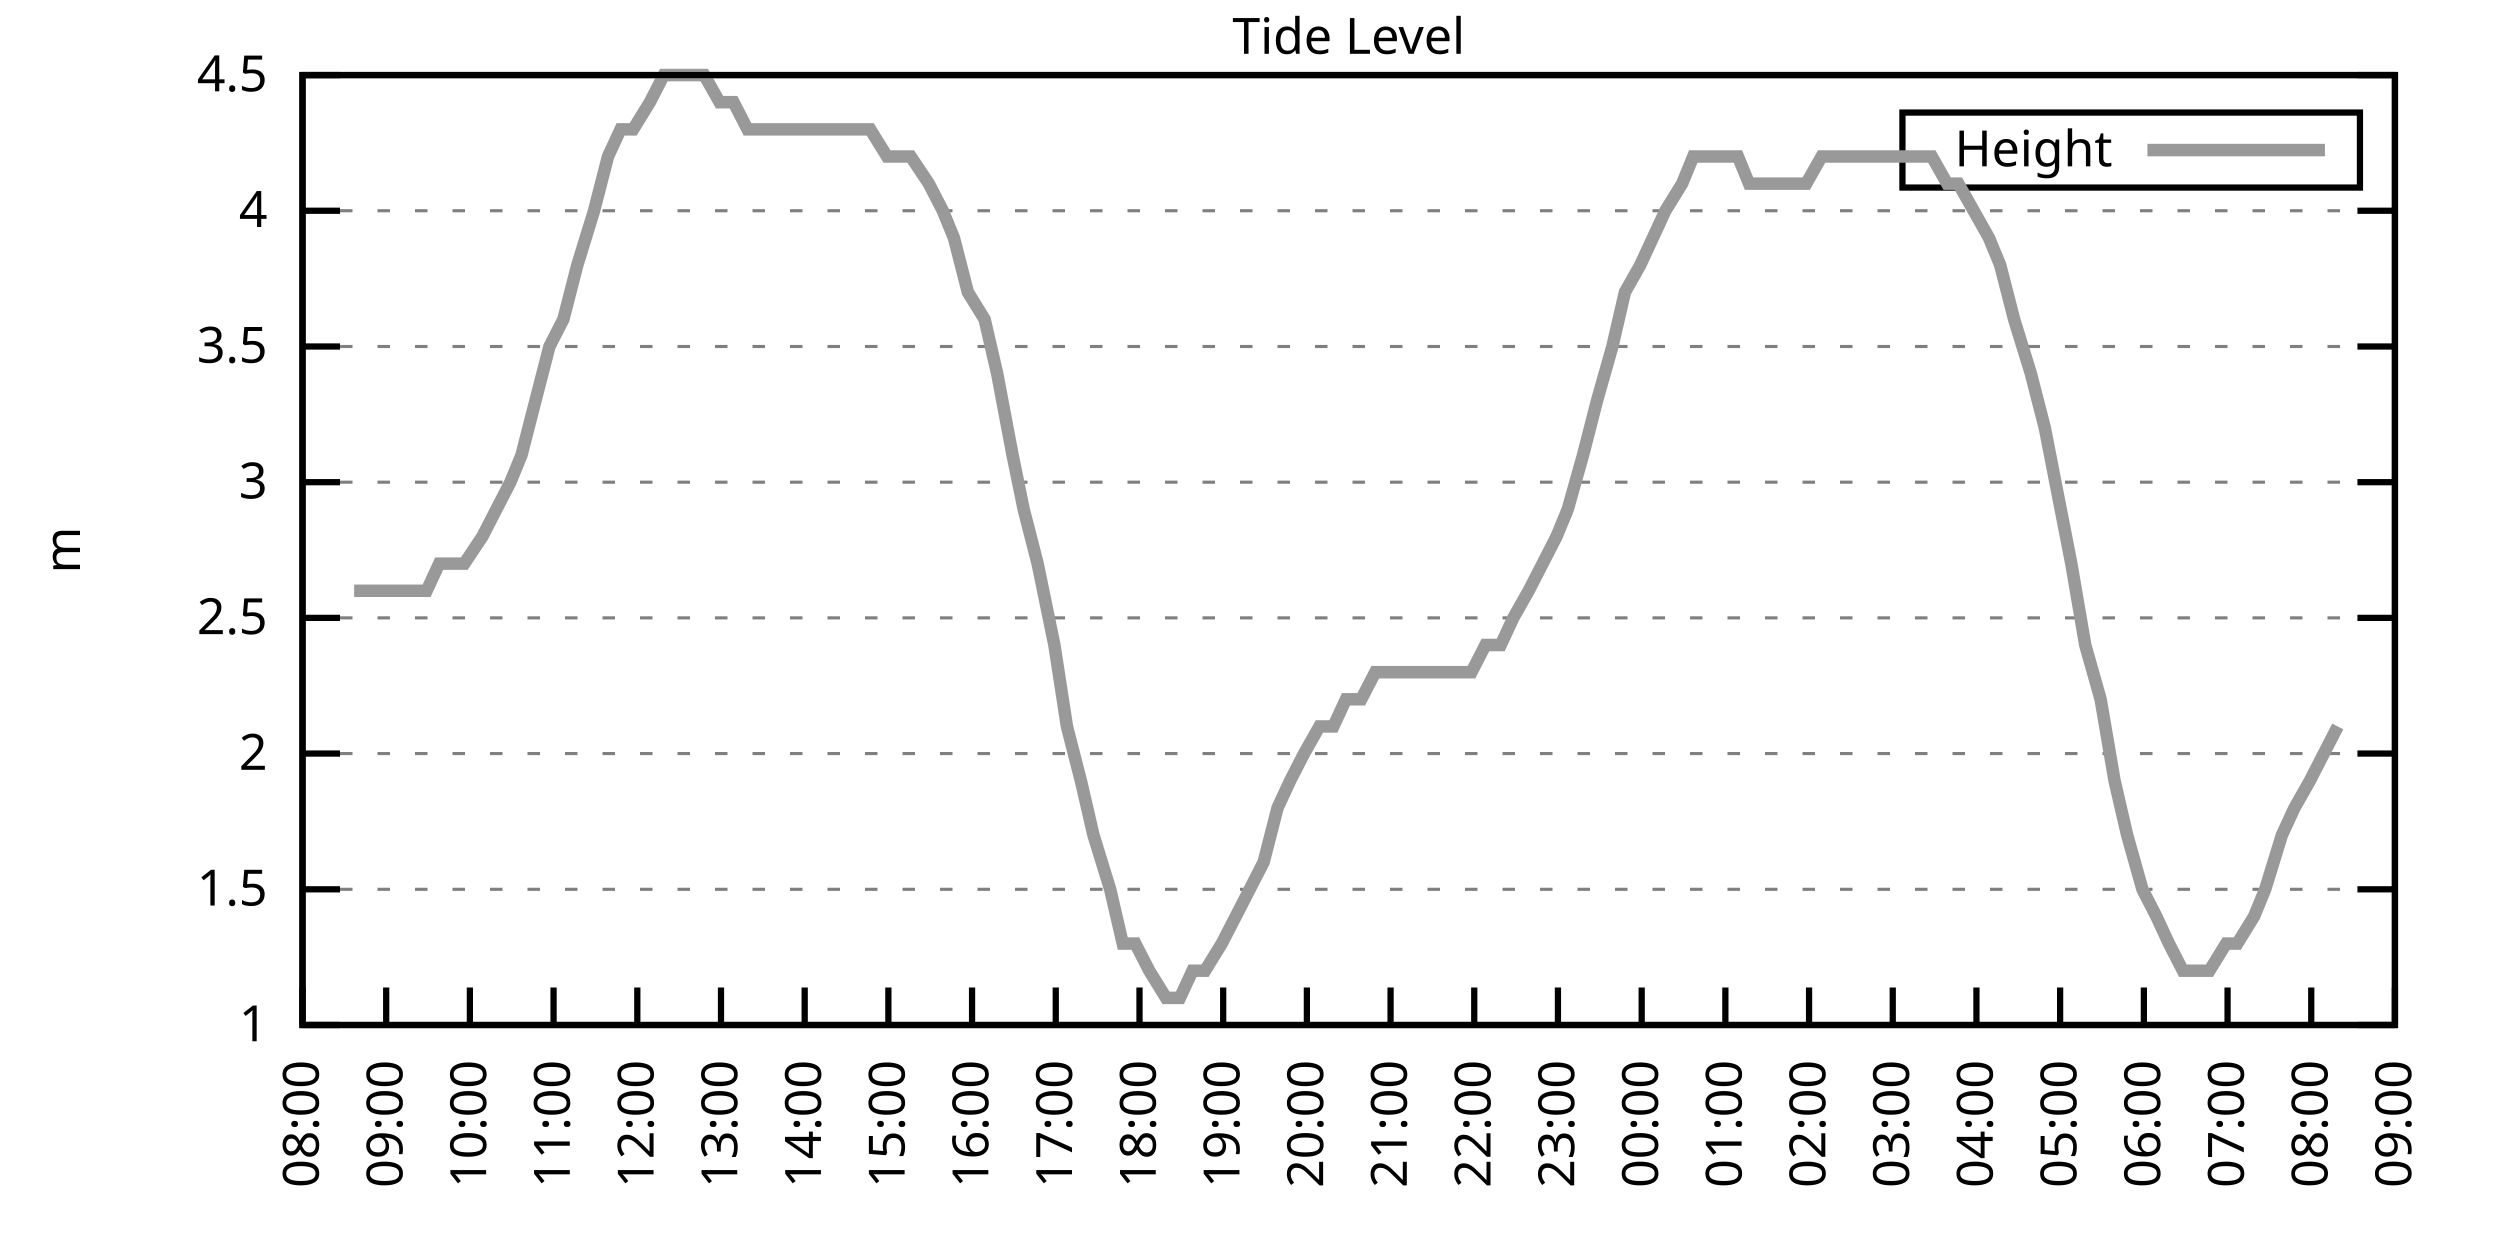
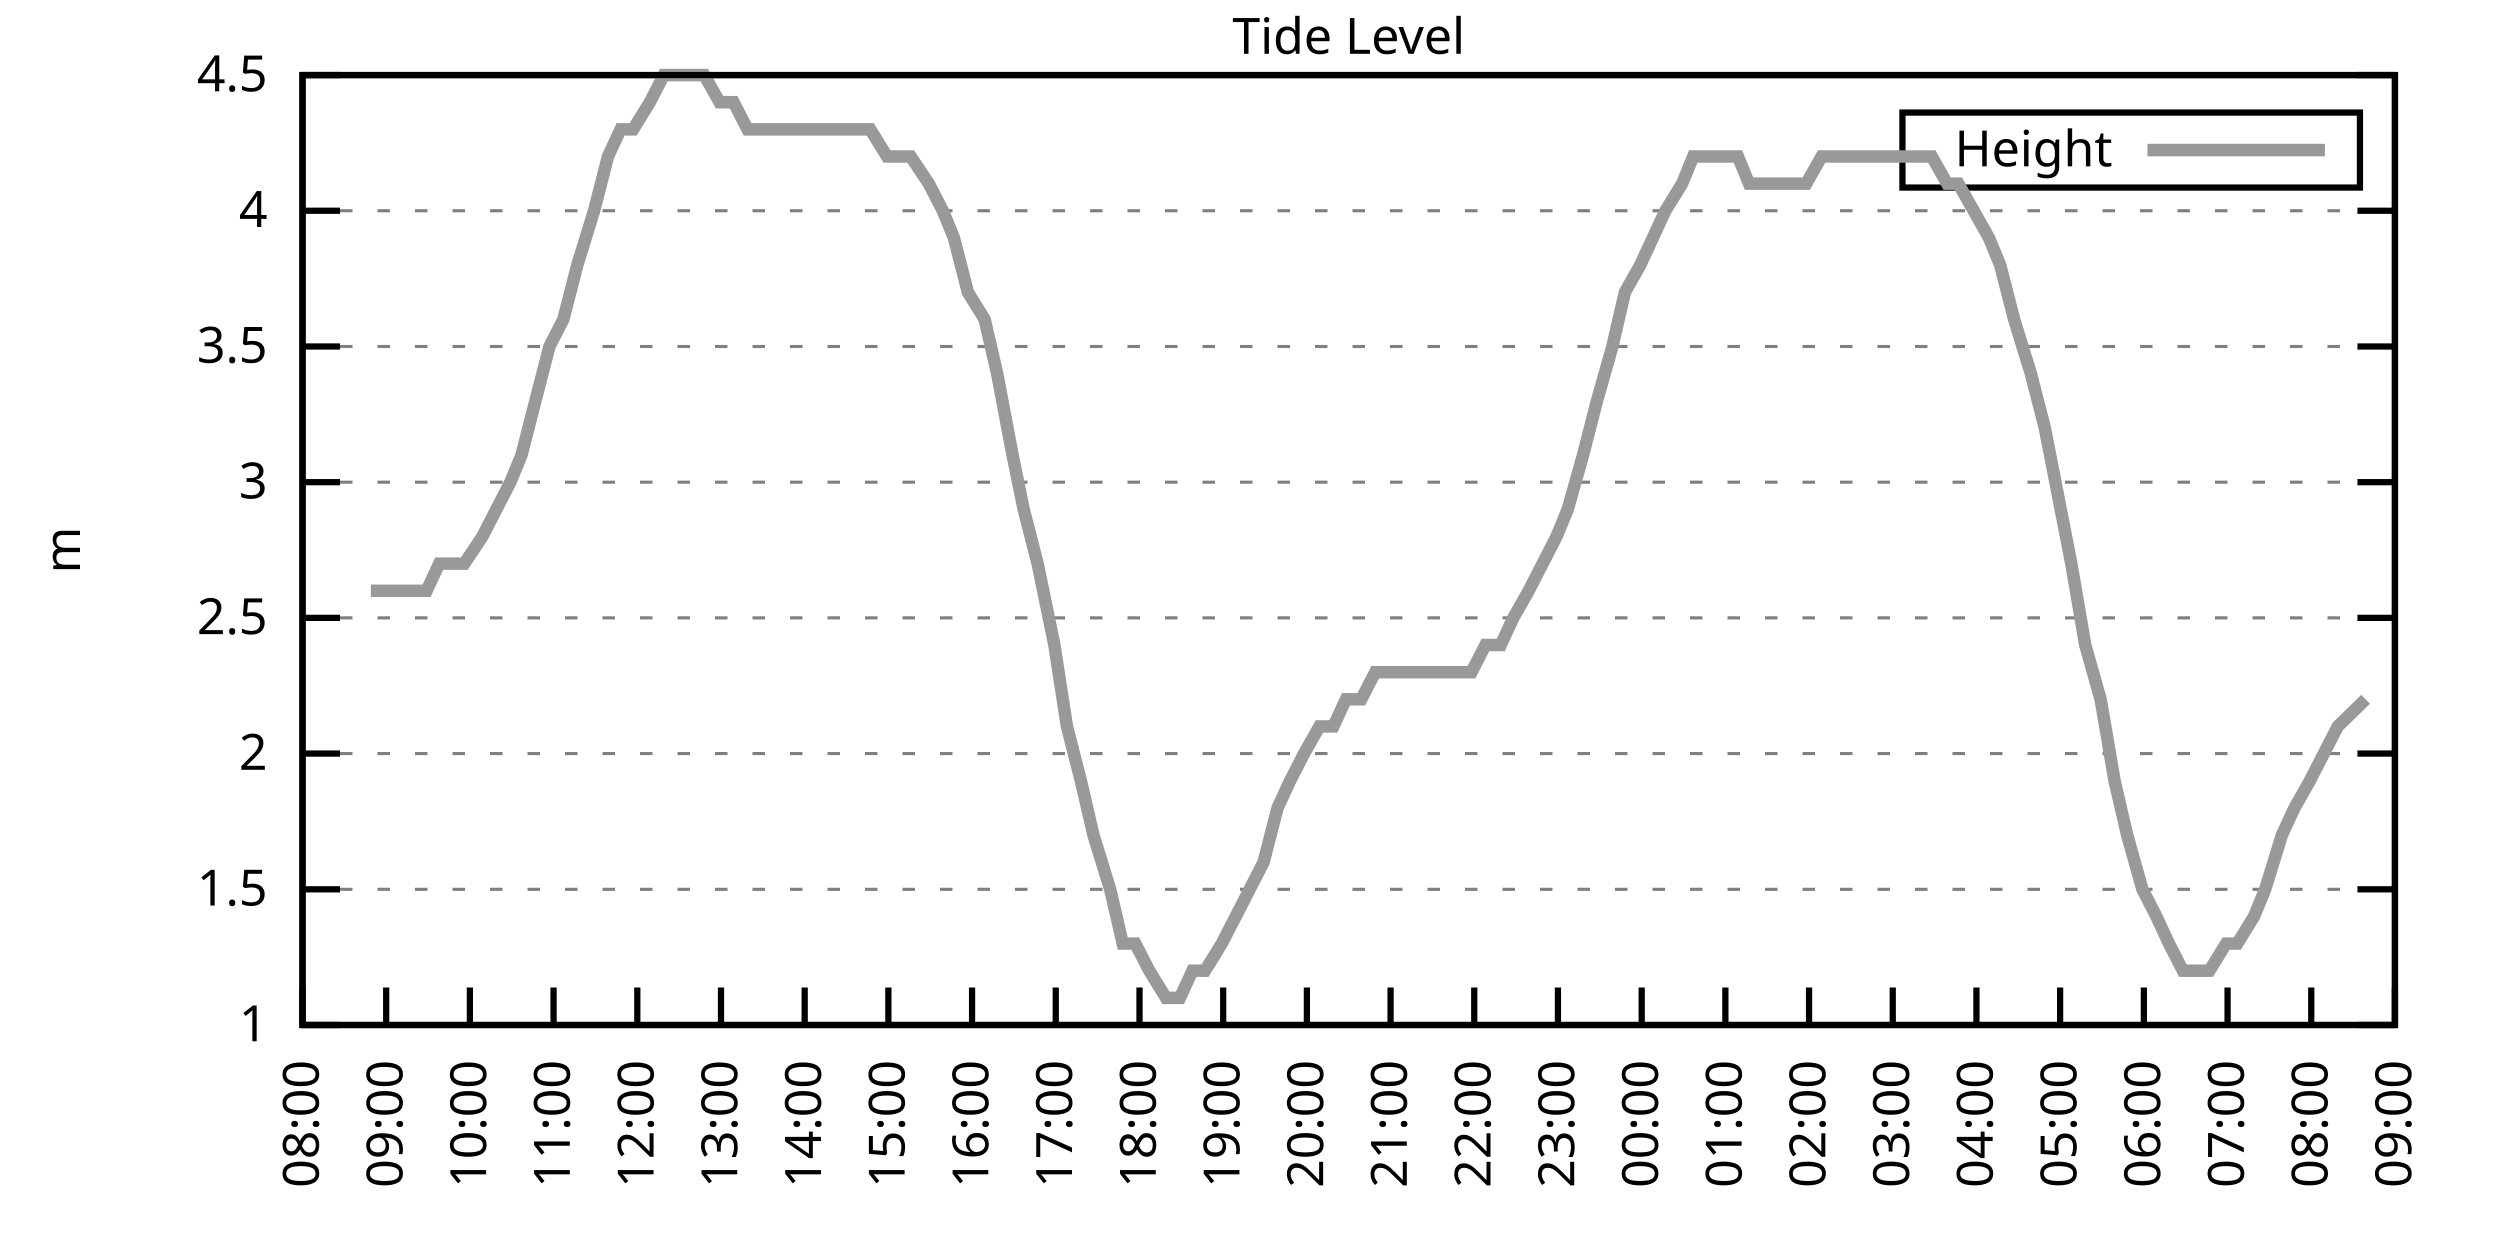
<svg xmlns="http://www.w3.org/2000/svg" xmlns:xlink="http://www.w3.org/1999/xlink" width="400" height="200" viewBox="0 0 400 200">
  <g id="gnuplot_canvas">
    <rect x="0" y="0" width="400" height="200" fill="none" />
    <defs>
      <circle id="gpDot" r="0.5" stroke-width="0.5" stroke="currentColor" />
      <path id="gpPt0" stroke-width="0.333" stroke="currentColor" d="M-1,0 h2 M0,-1 v2" />
      <path id="gpPt1" stroke-width="0.333" stroke="currentColor" d="M-1,-1 L1,1 M1,-1 L-1,1" />
      <path id="gpPt2" stroke-width="0.333" stroke="currentColor" d="M-1,0 L1,0 M0,-1 L0,1 M-1,-1 L1,1 M-1,1 L1,-1" />
      <rect id="gpPt3" stroke-width="0.333" stroke="currentColor" x="-1" y="-1" width="2" height="2" />
      <rect id="gpPt4" stroke-width="0.333" stroke="currentColor" fill="currentColor" x="-1" y="-1" width="2" height="2" />
      <circle id="gpPt5" stroke-width="0.333" stroke="currentColor" cx="0" cy="0" r="1" />
      <use xlink:href="#gpPt5" id="gpPt6" fill="currentColor" stroke="none" />
      <path id="gpPt7" stroke-width="0.333" stroke="currentColor" d="M0,-1.33 L-1.33,0.67 L1.33,0.67 z" />
      <use xlink:href="#gpPt7" id="gpPt8" fill="currentColor" stroke="none" />
      <use xlink:href="#gpPt7" id="gpPt9" stroke="currentColor" transform="rotate(180)" />
      <use xlink:href="#gpPt9" id="gpPt10" fill="currentColor" stroke="none" />
      <use xlink:href="#gpPt3" id="gpPt11" stroke="currentColor" transform="rotate(45)" />
      <use xlink:href="#gpPt11" id="gpPt12" fill="currentColor" stroke="none" />
      <path id="gpPt13" stroke-width="0.333" stroke="currentColor" d="M0,1.330 L1.265,0.411 L0.782,-1.067 L-0.782,-1.076 L-1.265,0.411 z" />
      <use xlink:href="#gpPt13" id="gpPt14" fill="currentColor" stroke="none" />
      <filter id="textbox" filterUnits="objectBoundingBox" x="0" y="0" height="1" width="1">
        <feFlood flood-color="white" flood-opacity="1" result="bgnd" />
        <feComposite in="SourceGraphic" in2="bgnd" operator="atop" />
      </filter>
      <filter id="greybox" filterUnits="objectBoundingBox" x="0" y="0" height="1" width="1">
        <feFlood flood-color="lightgrey" flood-opacity="1" result="grey" />
        <feComposite in="SourceGraphic" in2="grey" operator="atop" />
      </filter>
    </defs>
    <g fill="none" color="white" stroke="currentColor" stroke-width="1.00" stroke-linecap="butt" stroke-linejoin="miter">
</g>
    <g fill="none" color="black" stroke="currentColor" stroke-width="1.00" stroke-linecap="butt" stroke-linejoin="miter">
      <g stroke="none" shape-rendering="crispEdges">
        <polygon fill="rgb(255, 255, 255)" points="48.40,164.00 383.18,164.00 383.18,12.02 48.40,12.02 " />
      </g>
    </g>
    <g fill="none" color="black" stroke="currentColor" stroke-width="1.00" stroke-linecap="butt" stroke-linejoin="miter">
</g>
    <g fill="none" color="black" stroke="black" stroke-width="0.50" stroke-linecap="butt" stroke-linejoin="miter">
</g>
    <g fill="none" color="gray" stroke="currentColor" stroke-width="0.50" stroke-linecap="butt" stroke-linejoin="miter">
      <path stroke="gray" stroke-dasharray="2,4" class="gridline" d="M48.40,164.00 L383.19,164.00  " />
    </g>
    <g fill="none" color="gray" stroke="gray" stroke-width="1.00" stroke-linecap="butt" stroke-linejoin="miter">
</g>
    <g fill="none" color="black" stroke="currentColor" stroke-width="1.00" stroke-linecap="butt" stroke-linejoin="miter">
      <path stroke="black" d="M48.40,164.00 L54.40,164.00 M383.19,164.00 L377.19,164.00  " />
      <g transform="translate(42.80,166.60)" stroke="none" fill="black" font-family="Sans" font-size="8.00" text-anchor="end">
        <text>
          <tspan font-family="Sans"> 1</tspan>
        </text>
      </g>
    </g>
    <g fill="none" color="black" stroke="currentColor" stroke-width="1.00" stroke-linecap="butt" stroke-linejoin="miter">
</g>
    <g fill="none" color="black" stroke="black" stroke-width="0.50" stroke-linecap="butt" stroke-linejoin="miter">
</g>
    <g fill="none" color="gray" stroke="currentColor" stroke-width="0.50" stroke-linecap="butt" stroke-linejoin="miter">
      <path stroke="gray" stroke-dasharray="2,4" class="gridline" d="M48.40,142.29 L383.19,142.29  " />
    </g>
    <g fill="none" color="gray" stroke="gray" stroke-width="1.00" stroke-linecap="butt" stroke-linejoin="miter">
</g>
    <g fill="none" color="black" stroke="currentColor" stroke-width="1.00" stroke-linecap="butt" stroke-linejoin="miter">
      <path stroke="black" d="M48.40,142.29 L54.40,142.29 M383.19,142.29 L377.19,142.29  " />
      <g transform="translate(42.80,144.89)" stroke="none" fill="black" font-family="Sans" font-size="8.00" text-anchor="end">
        <text>
          <tspan font-family="Sans"> 1.5</tspan>
        </text>
      </g>
    </g>
    <g fill="none" color="black" stroke="currentColor" stroke-width="1.00" stroke-linecap="butt" stroke-linejoin="miter">
</g>
    <g fill="none" color="black" stroke="black" stroke-width="0.50" stroke-linecap="butt" stroke-linejoin="miter">
</g>
    <g fill="none" color="gray" stroke="currentColor" stroke-width="0.50" stroke-linecap="butt" stroke-linejoin="miter">
      <path stroke="gray" stroke-dasharray="2,4" class="gridline" d="M48.40,120.57 L383.19,120.57  " />
    </g>
    <g fill="none" color="gray" stroke="gray" stroke-width="1.00" stroke-linecap="butt" stroke-linejoin="miter">
</g>
    <g fill="none" color="black" stroke="currentColor" stroke-width="1.00" stroke-linecap="butt" stroke-linejoin="miter">
      <path stroke="black" d="M48.40,120.57 L54.40,120.57 M383.19,120.57 L377.19,120.57  " />
      <g transform="translate(42.80,123.17)" stroke="none" fill="black" font-family="Sans" font-size="8.00" text-anchor="end">
        <text>
          <tspan font-family="Sans"> 2</tspan>
        </text>
      </g>
    </g>
    <g fill="none" color="black" stroke="currentColor" stroke-width="1.00" stroke-linecap="butt" stroke-linejoin="miter">
</g>
    <g fill="none" color="black" stroke="black" stroke-width="0.50" stroke-linecap="butt" stroke-linejoin="miter">
</g>
    <g fill="none" color="gray" stroke="currentColor" stroke-width="0.50" stroke-linecap="butt" stroke-linejoin="miter">
      <path stroke="gray" stroke-dasharray="2,4" class="gridline" d="M48.40,98.86 L383.19,98.86  " />
    </g>
    <g fill="none" color="gray" stroke="gray" stroke-width="1.00" stroke-linecap="butt" stroke-linejoin="miter">
</g>
    <g fill="none" color="black" stroke="currentColor" stroke-width="1.00" stroke-linecap="butt" stroke-linejoin="miter">
      <path stroke="black" d="M48.40,98.86 L54.40,98.86 M383.19,98.86 L377.19,98.86  " />
      <g transform="translate(42.80,101.46)" stroke="none" fill="black" font-family="Sans" font-size="8.00" text-anchor="end">
        <text>
          <tspan font-family="Sans"> 2.5</tspan>
        </text>
      </g>
    </g>
    <g fill="none" color="black" stroke="currentColor" stroke-width="1.00" stroke-linecap="butt" stroke-linejoin="miter">
</g>
    <g fill="none" color="black" stroke="black" stroke-width="0.50" stroke-linecap="butt" stroke-linejoin="miter">
</g>
    <g fill="none" color="gray" stroke="currentColor" stroke-width="0.50" stroke-linecap="butt" stroke-linejoin="miter">
      <path stroke="gray" stroke-dasharray="2,4" class="gridline" d="M48.40,77.15 L383.19,77.15  " />
    </g>
    <g fill="none" color="gray" stroke="gray" stroke-width="1.00" stroke-linecap="butt" stroke-linejoin="miter">
</g>
    <g fill="none" color="black" stroke="currentColor" stroke-width="1.00" stroke-linecap="butt" stroke-linejoin="miter">
      <path stroke="black" d="M48.40,77.15 L54.40,77.15 M383.19,77.15 L377.19,77.15  " />
      <g transform="translate(42.80,79.75)" stroke="none" fill="black" font-family="Sans" font-size="8.00" text-anchor="end">
        <text>
          <tspan font-family="Sans"> 3</tspan>
        </text>
      </g>
    </g>
    <g fill="none" color="black" stroke="currentColor" stroke-width="1.00" stroke-linecap="butt" stroke-linejoin="miter">
</g>
    <g fill="none" color="black" stroke="black" stroke-width="0.50" stroke-linecap="butt" stroke-linejoin="miter">
</g>
    <g fill="none" color="gray" stroke="currentColor" stroke-width="0.50" stroke-linecap="butt" stroke-linejoin="miter">
      <path stroke="gray" stroke-dasharray="2,4" class="gridline" d="M48.40,55.44 L383.19,55.44  " />
    </g>
    <g fill="none" color="gray" stroke="gray" stroke-width="1.00" stroke-linecap="butt" stroke-linejoin="miter">
</g>
    <g fill="none" color="black" stroke="currentColor" stroke-width="1.00" stroke-linecap="butt" stroke-linejoin="miter">
      <path stroke="black" d="M48.40,55.44 L54.40,55.44 M383.19,55.44 L377.19,55.44  " />
      <g transform="translate(42.80,58.04)" stroke="none" fill="black" font-family="Sans" font-size="8.00" text-anchor="end">
        <text>
          <tspan font-family="Sans"> 3.5</tspan>
        </text>
      </g>
    </g>
    <g fill="none" color="black" stroke="currentColor" stroke-width="1.00" stroke-linecap="butt" stroke-linejoin="miter">
</g>
    <g fill="none" color="black" stroke="black" stroke-width="0.50" stroke-linecap="butt" stroke-linejoin="miter">
</g>
    <g fill="none" color="gray" stroke="currentColor" stroke-width="0.50" stroke-linecap="butt" stroke-linejoin="miter">
      <path stroke="gray" stroke-dasharray="2,4" class="gridline" d="M48.40,33.72 L383.19,33.72  " />
    </g>
    <g fill="none" color="gray" stroke="gray" stroke-width="1.00" stroke-linecap="butt" stroke-linejoin="miter">
</g>
    <g fill="none" color="black" stroke="currentColor" stroke-width="1.00" stroke-linecap="butt" stroke-linejoin="miter">
      <path stroke="black" d="M48.40,33.72 L54.40,33.72 M383.19,33.72 L377.19,33.72  " />
      <g transform="translate(42.80,36.32)" stroke="none" fill="black" font-family="Sans" font-size="8.00" text-anchor="end">
        <text>
          <tspan font-family="Sans"> 4</tspan>
        </text>
      </g>
    </g>
    <g fill="none" color="black" stroke="currentColor" stroke-width="1.00" stroke-linecap="butt" stroke-linejoin="miter">
</g>
    <g fill="none" color="black" stroke="black" stroke-width="0.50" stroke-linecap="butt" stroke-linejoin="miter">
</g>
    <g fill="none" color="gray" stroke="currentColor" stroke-width="0.50" stroke-linecap="butt" stroke-linejoin="miter">
      <path stroke="gray" stroke-dasharray="2,4" class="gridline" d="M48.40,12.01 L383.19,12.01  " />
    </g>
    <g fill="none" color="gray" stroke="gray" stroke-width="1.00" stroke-linecap="butt" stroke-linejoin="miter">
</g>
    <g fill="none" color="black" stroke="currentColor" stroke-width="1.00" stroke-linecap="butt" stroke-linejoin="miter">
      <path stroke="black" d="M48.40,12.01 L54.40,12.01 M383.19,12.01 L377.19,12.01  " />
      <g transform="translate(42.80,14.61)" stroke="none" fill="black" font-family="Sans" font-size="8.00" text-anchor="end">
        <text>
          <tspan font-family="Sans"> 4.5</tspan>
        </text>
      </g>
    </g>
    <g fill="none" color="black" stroke="currentColor" stroke-width="1.00" stroke-linecap="butt" stroke-linejoin="miter">
      <path stroke="black" d="M48.40,164.00 L48.40,158.00  " />
      <g transform="translate(51.00,169.60) rotate(270.00)" stroke="none" fill="black" font-family="Sans" font-size="8.00" text-anchor="end">
        <text>
          <tspan font-family="Sans">08:00</tspan>
        </text>
      </g>
    </g>
    <g fill="none" color="black" stroke="currentColor" stroke-width="1.00" stroke-linecap="butt" stroke-linejoin="miter">
      <path stroke="black" d="M61.79,164.00 L61.79,158.00  " />
      <g transform="translate(64.39,169.60) rotate(270.00)" stroke="none" fill="black" font-family="Sans" font-size="8.00" text-anchor="end">
        <text>
          <tspan font-family="Sans">09:00</tspan>
        </text>
      </g>
    </g>
    <g fill="none" color="black" stroke="currentColor" stroke-width="1.00" stroke-linecap="butt" stroke-linejoin="miter">
      <path stroke="black" d="M75.18,164.00 L75.18,158.00  " />
      <g transform="translate(77.78,169.60) rotate(270.00)" stroke="none" fill="black" font-family="Sans" font-size="8.00" text-anchor="end">
        <text>
          <tspan font-family="Sans">10:00</tspan>
        </text>
      </g>
    </g>
    <g fill="none" color="black" stroke="currentColor" stroke-width="1.00" stroke-linecap="butt" stroke-linejoin="miter">
      <path stroke="black" d="M88.57,164.00 L88.57,158.00  " />
      <g transform="translate(91.17,169.60) rotate(270.00)" stroke="none" fill="black" font-family="Sans" font-size="8.00" text-anchor="end">
        <text>
          <tspan font-family="Sans">11:00</tspan>
        </text>
      </g>
    </g>
    <g fill="none" color="black" stroke="currentColor" stroke-width="1.00" stroke-linecap="butt" stroke-linejoin="miter">
      <path stroke="black" d="M101.97,164.00 L101.97,158.00  " />
      <g transform="translate(104.57,169.60) rotate(270.00)" stroke="none" fill="black" font-family="Sans" font-size="8.00" text-anchor="end">
        <text>
          <tspan font-family="Sans">12:00</tspan>
        </text>
      </g>
    </g>
    <g fill="none" color="black" stroke="currentColor" stroke-width="1.00" stroke-linecap="butt" stroke-linejoin="miter">
      <path stroke="black" d="M115.36,164.00 L115.36,158.00  " />
      <g transform="translate(117.96,169.60) rotate(270.00)" stroke="none" fill="black" font-family="Sans" font-size="8.00" text-anchor="end">
        <text>
          <tspan font-family="Sans">13:00</tspan>
        </text>
      </g>
    </g>
    <g fill="none" color="black" stroke="currentColor" stroke-width="1.00" stroke-linecap="butt" stroke-linejoin="miter">
      <path stroke="black" d="M128.75,164.00 L128.75,158.00  " />
      <g transform="translate(131.35,169.60) rotate(270.00)" stroke="none" fill="black" font-family="Sans" font-size="8.00" text-anchor="end">
        <text>
          <tspan font-family="Sans">14:00</tspan>
        </text>
      </g>
    </g>
    <g fill="none" color="black" stroke="currentColor" stroke-width="1.00" stroke-linecap="butt" stroke-linejoin="miter">
      <path stroke="black" d="M142.14,164.00 L142.14,158.00  " />
      <g transform="translate(144.74,169.60) rotate(270.00)" stroke="none" fill="black" font-family="Sans" font-size="8.00" text-anchor="end">
        <text>
          <tspan font-family="Sans">15:00</tspan>
        </text>
      </g>
    </g>
    <g fill="none" color="black" stroke="currentColor" stroke-width="1.00" stroke-linecap="butt" stroke-linejoin="miter">
      <path stroke="black" d="M155.53,164.00 L155.53,158.00  " />
      <g transform="translate(158.13,169.60) rotate(270.00)" stroke="none" fill="black" font-family="Sans" font-size="8.00" text-anchor="end">
        <text>
          <tspan font-family="Sans">16:00</tspan>
        </text>
      </g>
    </g>
    <g fill="none" color="black" stroke="currentColor" stroke-width="1.00" stroke-linecap="butt" stroke-linejoin="miter">
      <path stroke="black" d="M168.92,164.00 L168.92,158.00  " />
      <g transform="translate(171.52,169.60) rotate(270.00)" stroke="none" fill="black" font-family="Sans" font-size="8.00" text-anchor="end">
        <text>
          <tspan font-family="Sans">17:00</tspan>
        </text>
      </g>
    </g>
    <g fill="none" color="black" stroke="currentColor" stroke-width="1.00" stroke-linecap="butt" stroke-linejoin="miter">
      <path stroke="black" d="M182.32,164.00 L182.32,158.00  " />
      <g transform="translate(184.92,169.60) rotate(270.00)" stroke="none" fill="black" font-family="Sans" font-size="8.00" text-anchor="end">
        <text>
          <tspan font-family="Sans">18:00</tspan>
        </text>
      </g>
    </g>
    <g fill="none" color="black" stroke="currentColor" stroke-width="1.00" stroke-linecap="butt" stroke-linejoin="miter">
      <path stroke="black" d="M195.71,164.00 L195.71,158.00  " />
      <g transform="translate(198.31,169.60) rotate(270.00)" stroke="none" fill="black" font-family="Sans" font-size="8.00" text-anchor="end">
        <text>
          <tspan font-family="Sans">19:00</tspan>
        </text>
      </g>
    </g>
    <g fill="none" color="black" stroke="currentColor" stroke-width="1.00" stroke-linecap="butt" stroke-linejoin="miter">
      <path stroke="black" d="M209.10,164.00 L209.10,158.00  " />
      <g transform="translate(211.70,169.60) rotate(270.00)" stroke="none" fill="black" font-family="Sans" font-size="8.00" text-anchor="end">
        <text>
          <tspan font-family="Sans">20:00</tspan>
        </text>
      </g>
    </g>
    <g fill="none" color="black" stroke="currentColor" stroke-width="1.00" stroke-linecap="butt" stroke-linejoin="miter">
      <path stroke="black" d="M222.49,164.00 L222.49,158.00  " />
      <g transform="translate(225.09,169.60) rotate(270.00)" stroke="none" fill="black" font-family="Sans" font-size="8.00" text-anchor="end">
        <text>
          <tspan font-family="Sans">21:00</tspan>
        </text>
      </g>
    </g>
    <g fill="none" color="black" stroke="currentColor" stroke-width="1.00" stroke-linecap="butt" stroke-linejoin="miter">
      <path stroke="black" d="M235.88,164.00 L235.88,158.00  " />
      <g transform="translate(238.48,169.60) rotate(270.00)" stroke="none" fill="black" font-family="Sans" font-size="8.00" text-anchor="end">
        <text>
          <tspan font-family="Sans">22:00</tspan>
        </text>
      </g>
    </g>
    <g fill="none" color="black" stroke="currentColor" stroke-width="1.00" stroke-linecap="butt" stroke-linejoin="miter">
      <path stroke="black" d="M249.27,164.00 L249.27,158.00  " />
      <g transform="translate(251.87,169.60) rotate(270.00)" stroke="none" fill="black" font-family="Sans" font-size="8.00" text-anchor="end">
        <text>
          <tspan font-family="Sans">23:00</tspan>
        </text>
      </g>
    </g>
    <g fill="none" color="black" stroke="currentColor" stroke-width="1.00" stroke-linecap="butt" stroke-linejoin="miter">
      <path stroke="black" d="M262.67,164.00 L262.67,158.00  " />
      <g transform="translate(265.27,169.60) rotate(270.00)" stroke="none" fill="black" font-family="Sans" font-size="8.00" text-anchor="end">
        <text>
          <tspan font-family="Sans">00:00</tspan>
        </text>
      </g>
    </g>
    <g fill="none" color="black" stroke="currentColor" stroke-width="1.00" stroke-linecap="butt" stroke-linejoin="miter">
      <path stroke="black" d="M276.06,164.00 L276.06,158.00  " />
      <g transform="translate(278.66,169.60) rotate(270.00)" stroke="none" fill="black" font-family="Sans" font-size="8.00" text-anchor="end">
        <text>
          <tspan font-family="Sans">01:00</tspan>
        </text>
      </g>
    </g>
    <g fill="none" color="black" stroke="currentColor" stroke-width="1.00" stroke-linecap="butt" stroke-linejoin="miter">
      <path stroke="black" d="M289.45,164.00 L289.45,158.00  " />
      <g transform="translate(292.05,169.60) rotate(270.00)" stroke="none" fill="black" font-family="Sans" font-size="8.00" text-anchor="end">
        <text>
          <tspan font-family="Sans">02:00</tspan>
        </text>
      </g>
    </g>
    <g fill="none" color="black" stroke="currentColor" stroke-width="1.00" stroke-linecap="butt" stroke-linejoin="miter">
      <path stroke="black" d="M302.84,164.00 L302.84,158.00  " />
      <g transform="translate(305.44,169.60) rotate(270.00)" stroke="none" fill="black" font-family="Sans" font-size="8.00" text-anchor="end">
        <text>
          <tspan font-family="Sans">03:00</tspan>
        </text>
      </g>
    </g>
    <g fill="none" color="black" stroke="currentColor" stroke-width="1.00" stroke-linecap="butt" stroke-linejoin="miter">
      <path stroke="black" d="M316.23,164.00 L316.23,158.00  " />
      <g transform="translate(318.83,169.60) rotate(270.00)" stroke="none" fill="black" font-family="Sans" font-size="8.00" text-anchor="end">
        <text>
          <tspan font-family="Sans">04:00</tspan>
        </text>
      </g>
    </g>
    <g fill="none" color="black" stroke="currentColor" stroke-width="1.00" stroke-linecap="butt" stroke-linejoin="miter">
      <path stroke="black" d="M329.62,164.00 L329.62,158.00  " />
      <g transform="translate(332.22,169.60) rotate(270.00)" stroke="none" fill="black" font-family="Sans" font-size="8.00" text-anchor="end">
        <text>
          <tspan font-family="Sans">05:00</tspan>
        </text>
      </g>
    </g>
    <g fill="none" color="black" stroke="currentColor" stroke-width="1.00" stroke-linecap="butt" stroke-linejoin="miter">
      <path stroke="black" d="M343.02,164.00 L343.02,158.00  " />
      <g transform="translate(345.62,169.60) rotate(270.00)" stroke="none" fill="black" font-family="Sans" font-size="8.00" text-anchor="end">
        <text>
          <tspan font-family="Sans">06:00</tspan>
        </text>
      </g>
    </g>
    <g fill="none" color="black" stroke="currentColor" stroke-width="1.00" stroke-linecap="butt" stroke-linejoin="miter">
      <path stroke="black" d="M356.41,164.00 L356.41,158.00  " />
      <g transform="translate(359.01,169.60) rotate(270.00)" stroke="none" fill="black" font-family="Sans" font-size="8.00" text-anchor="end">
        <text>
          <tspan font-family="Sans">07:00</tspan>
        </text>
      </g>
    </g>
    <g fill="none" color="black" stroke="currentColor" stroke-width="1.00" stroke-linecap="butt" stroke-linejoin="miter">
      <path stroke="black" d="M369.80,164.00 L369.80,158.00  " />
      <g transform="translate(372.40,169.60) rotate(270.00)" stroke="none" fill="black" font-family="Sans" font-size="8.00" text-anchor="end">
        <text>
          <tspan font-family="Sans">08:00</tspan>
        </text>
      </g>
    </g>
    <g fill="none" color="black" stroke="currentColor" stroke-width="1.00" stroke-linecap="butt" stroke-linejoin="miter">
      <path stroke="black" d="M383.19,164.00 L383.19,158.00  " />
      <g transform="translate(385.79,169.60) rotate(270.00)" stroke="none" fill="black" font-family="Sans" font-size="8.00" text-anchor="end">
        <text>
          <tspan font-family="Sans">09:00</tspan>
        </text>
      </g>
    </g>
    <g fill="none" color="black" stroke="currentColor" stroke-width="1.00" stroke-linecap="butt" stroke-linejoin="miter">
</g>
    <g fill="none" color="black" stroke="currentColor" stroke-width="1.00" stroke-linecap="butt" stroke-linejoin="miter">
      <path stroke="black" d="M48.40,12.01 L48.40,164.00 L383.19,164.00 L383.19,12.01 L48.40,12.01 Z  " />
    </g>
    <g fill="none" color="black" stroke="currentColor" stroke-width="1.00" stroke-linecap="butt" stroke-linejoin="miter">
</g>
    <g fill="none" color="black" stroke="currentColor" stroke-width="1.00" stroke-linecap="butt" stroke-linejoin="miter">
      <path stroke="black" d="M304.39,30.01 L304.39,18.01 L377.59,18.01 L377.59,30.01 L304.39,30.01 Z  " />
    </g>
    <g id="Tide_level_plot_1">
      <g fill="none" color="white" stroke="black" stroke-width="2.00" stroke-linecap="butt" stroke-linejoin="miter">
</g>
      <g fill="none" color="black" stroke="currentColor" stroke-width="2.00" stroke-linecap="butt" stroke-linejoin="miter">
        <g transform="translate(337.99,26.61)" stroke="none" fill="black" font-family="Sans" font-size="8.00" text-anchor="end">
          <text>
            <tspan font-family="Sans">Height</tspan>
          </text>
        </g>
      </g>
      <g fill="none" color="black" stroke="currentColor" stroke-width="2.00" stroke-linecap="butt" stroke-linejoin="miter">
-         <path stroke="rgb(153, 153, 153)" d="M343.59,24.01 L371.99,24.01 M56.66,94.52 L59.34,94.52 L61.35,94.52 L63.35,94.52 L65.59,94.52 L68.26,94.52   L70.27,90.18 L72.50,90.18 L74.29,90.18 L77.19,85.83 L79.42,81.49 L81.66,77.15 L83.44,72.81 L85.67,64.12   L87.91,55.44 L90.14,51.09 L92.37,42.41 L95.05,33.72 L97.28,25.04 L99.29,20.70 L101.30,20.70 L103.98,16.35   L106.21,12.01 L107.99,12.01 L110.67,12.01 L112.68,12.01 L115.13,16.35 L117.37,16.35 L119.60,20.70 L121.61,20.70   L123.62,20.70 L126.29,20.70 L128.53,20.70 L130.76,20.70 L132.99,20.70 L135.00,20.70 L137.01,20.70 L139.24,20.70   L141.92,25.04 L144.15,25.04 L145.71,25.04 L148.61,29.38 L150.85,33.72 L152.63,38.07 L154.86,46.75 L157.54,51.09   L159.55,59.78 L162.01,72.81 L163.79,81.49 L166.02,90.18 L168.70,103.20 L170.71,116.23 L172.94,124.92 L174.95,133.60   L177.63,142.29 L179.64,150.97 L181.65,150.97 L183.88,155.31 L186.56,159.66 L188.79,159.66 L190.80,155.31 L192.81,155.31   L195.48,150.97 L197.72,146.63 L199.95,142.29 L202.18,137.94 L204.41,129.26 L206.42,124.92 L208.65,120.57 L211.11,116.23   L213.34,116.23 L215.35,111.89 L217.80,111.89 L220.04,107.55 L222.04,107.55 L224.28,107.55 L226.73,107.55 L228.74,107.55   L230.75,107.55 L232.98,107.55 L235.44,107.55 L237.67,103.20 L240.12,103.20 L242.13,98.86 L244.59,94.52 L246.82,90.18   L249.05,85.83 L250.84,81.49 L253.29,72.81 L255.52,64.12 L257.98,55.44 L259.99,46.75 L262.44,42.41 L264.45,38.07   L266.46,33.72 L269.14,29.38 L270.92,25.04 L273.38,25.04 L275.83,25.04 L278.07,25.04 L279.85,29.38 L281.86,29.38   L284.32,29.38 L286.77,29.38 L289.00,29.38 L291.46,25.04 L293.69,25.04 L295.48,25.04 L298.15,25.04 L300.39,25.04   L302.39,25.04 L304.63,25.04 L306.86,25.04 L309.09,25.04 L311.54,29.38 L313.33,29.38 L315.79,33.72 L318.24,38.07   L320.03,42.41 L322.26,51.09 L324.94,59.78 L327.17,68.46 L331.41,90.18 L333.64,103.20 L336.10,111.89 L338.33,124.92   L340.34,133.60 L342.79,142.29 L345.02,146.63 L347.03,150.97 L349.26,155.31 L351.72,155.31 L353.51,155.31 L356.18,150.97   L357.97,150.97 L360.65,146.63 L362.43,142.29 L365.11,133.60 L367.12,129.26 L369.58,124.92 L371.81,120.57 L374.04,116.23    " />
+         <path stroke="rgb(153, 153, 153)" d="M343.59,24.01 L371.99,24.01 M59.34,94.52 L61.35,94.52 L63.35,94.52 L65.59,94.52 L68.26,94.52 L70.27,90.18   L72.50,90.18 L74.29,90.18 L77.19,85.83 L79.42,81.49 L81.66,77.15 L83.44,72.81 L85.67,64.12 L87.91,55.44   L90.14,51.09 L92.37,42.41 L95.05,33.72 L97.28,25.04 L99.29,20.70 L101.30,20.70 L103.98,16.35 L106.21,12.01   L107.99,12.01 L110.67,12.01 L112.68,12.01 L115.13,16.35 L117.37,16.35 L119.60,20.70 L121.61,20.70 L123.62,20.70   L126.29,20.70 L128.53,20.70 L130.76,20.70 L132.99,20.70 L135.00,20.70 L137.01,20.70 L139.24,20.70 L141.92,25.04   L144.15,25.04 L145.71,25.04 L148.61,29.38 L150.85,33.72 L152.63,38.07 L154.86,46.75 L157.54,51.09 L159.55,59.78   L162.01,72.81 L163.79,81.49 L166.02,90.18 L168.70,103.20 L170.71,116.23 L172.94,124.92 L174.95,133.60 L177.63,142.29   L179.64,150.97 L181.65,150.97 L183.88,155.31 L186.56,159.66 L188.79,159.66 L190.80,155.31 L192.81,155.31 L195.48,150.97   L197.72,146.63 L199.95,142.29 L202.18,137.94 L204.41,129.26 L206.42,124.92 L208.65,120.57 L211.11,116.23 L213.34,116.23   L215.35,111.89 L217.80,111.89 L220.04,107.55 L222.04,107.55 L224.28,107.55 L226.73,107.55 L228.74,107.55 L230.75,107.55   L232.98,107.55 L235.44,107.55 L237.67,103.20 L240.12,103.20 L242.13,98.86 L244.59,94.52 L246.82,90.18 L249.05,85.83   L250.84,81.49 L253.29,72.81 L255.52,64.12 L257.98,55.44 L259.99,46.75 L262.44,42.41 L264.45,38.07 L266.46,33.72   L269.14,29.38 L270.92,25.04 L273.38,25.04 L275.83,25.04 L278.07,25.04 L279.85,29.38 L281.86,29.38 L284.32,29.38   L286.77,29.38 L289.00,29.38 L291.46,25.04 L293.69,25.04 L295.48,25.04 L298.15,25.04 L300.39,25.04 L302.39,25.04   L304.63,25.04 L306.86,25.04 L309.09,25.04 L311.54,29.38 L313.33,29.38 L315.79,33.72 L318.24,38.07 L320.03,42.41   L322.26,51.09 L324.94,59.78 L327.17,68.46 L331.41,90.18 L333.64,103.20 L336.10,111.89 L338.33,124.92 L340.34,133.60   L342.79,142.29 L345.02,146.63 L347.03,150.97 L349.26,155.31 L351.72,155.31 L353.51,155.31 L356.18,150.97 L357.97,150.97   L360.65,146.63 L362.43,142.29 L365.11,133.60 L367.12,129.26 L369.58,124.92 L371.81,120.57 L374.04,116.23 L378.50,111.89    " />
      </g>
    </g>
    <g fill="none" color="black" stroke="currentColor" stroke-width="2.00" stroke-linecap="butt" stroke-linejoin="miter">
</g>
    <g fill="none" color="black" stroke="black" stroke-width="1.00" stroke-linecap="butt" stroke-linejoin="miter">
</g>
    <g fill="none" color="black" stroke="currentColor" stroke-width="1.00" stroke-linecap="butt" stroke-linejoin="miter">
      <path stroke="black" d="M48.40,12.01 L48.40,164.00 L383.19,164.00 L383.19,12.01 L48.40,12.01 Z  " />
      <g transform="translate(12.80,88.01) rotate(270.00)" stroke="none" fill="black" font-family="Sans" font-size="8.00" text-anchor="middle">
        <text>
          <tspan font-family="Sans">m</tspan>
        </text>
      </g>
    </g>
    <g fill="none" color="black" stroke="currentColor" stroke-width="1.00" stroke-linecap="butt" stroke-linejoin="miter">
</g>
    <g fill="none" color="black" stroke="currentColor" stroke-width="1.00" stroke-linecap="butt" stroke-linejoin="miter">
      <g transform="translate(215.79,8.61)" stroke="none" fill="black" font-family="Sans" font-size="8.00" text-anchor="middle">
        <text>
          <tspan font-family="Sans">Tide Level</tspan>
        </text>
      </g>
    </g>
    <g fill="none" color="black" stroke="currentColor" stroke-width="1.00" stroke-linecap="butt" stroke-linejoin="miter">
</g>
  </g>
</svg>
